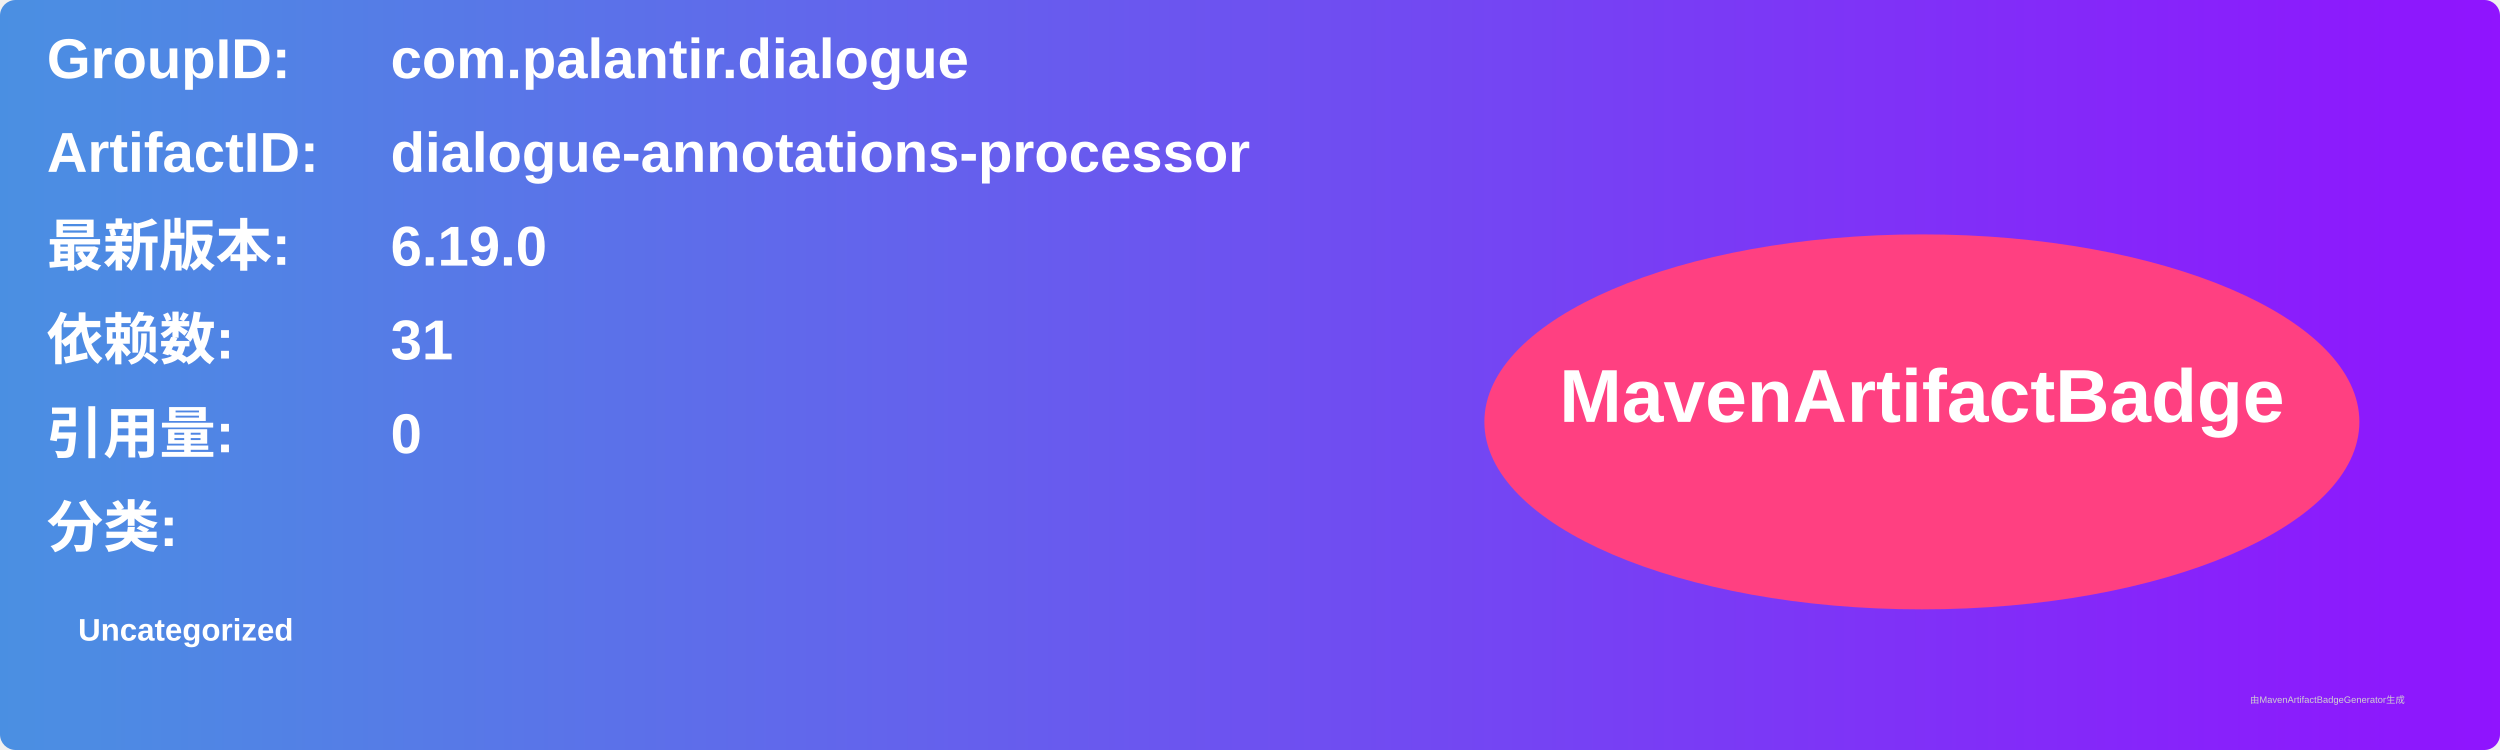
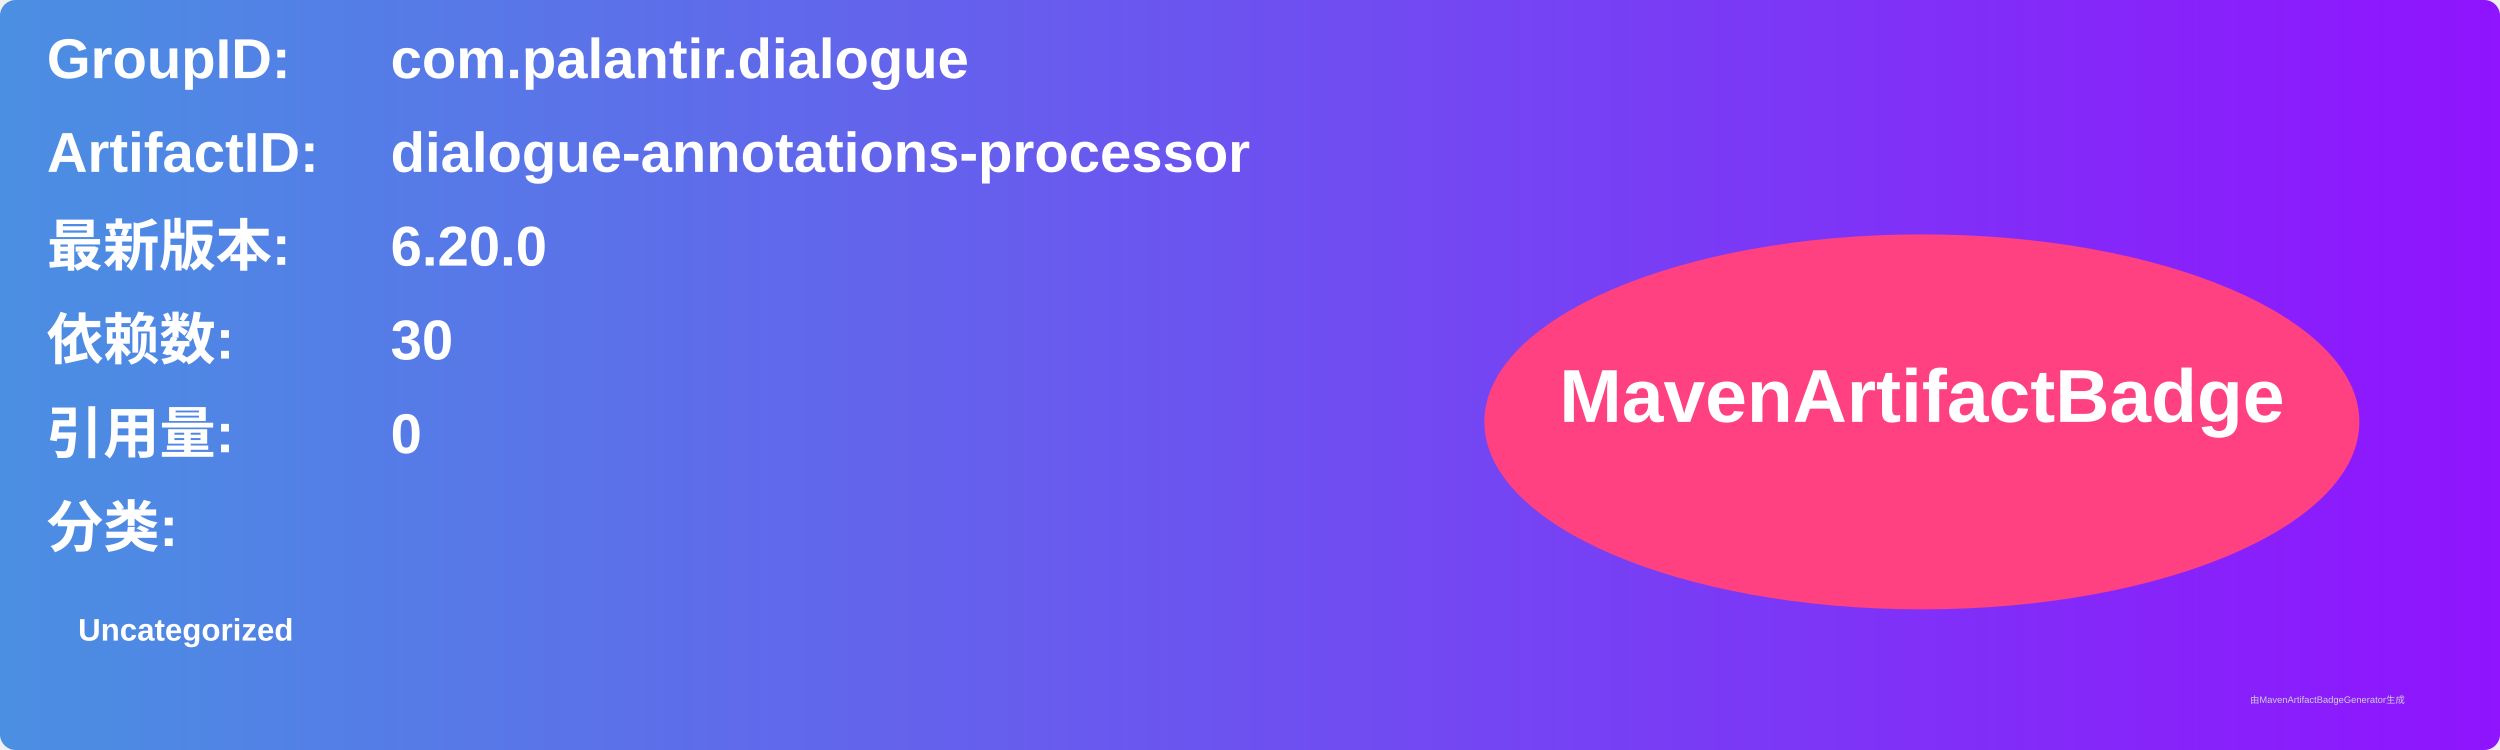
<svg xmlns="http://www.w3.org/2000/svg" width="800" height="240" viewBox="0 0 800 240">
  <linearGradient id="grad" x1="0%" y1="0%" x2="100%" y2="0%">
    <stop offset="0%" stop-color="#4a90e2" />
    <stop offset="100%" stop-color="#9013fe" />
  </linearGradient>
  <rect width="100%" height="100%" rx="5" ry="5" fill="url(#grad)" />
  <g transform="translate(15, 15)">
    <text x="0" y="10" font-family="Arial" font-size="18" fill="white" font-weight="bold" width="260">GroupID:</text>
    <text x="110" y="10" font-family="Arial" font-size="18" fill="white" font-weight="bold" width="460">com.palantir.dialogue</text>
    <text x="0" y="40" font-family="Arial" font-size="18" fill="white" font-weight="bold" width="260">ArtifactID:</text>
    <text x="110" y="40" font-family="Arial" font-size="18" fill="white" font-weight="bold" width="460">dialogue-annotations-processor</text>
    <text x="0" y="70" font-family="Arial" font-size="18" fill="white" font-weight="bold">最新版本:</text>
    <text x="110" y="70" font-family="Arial" font-size="18" fill="white" font-weight="bold">
-       <tspan font-weight="bold">6.19.0</tspan>
+       <tspan font-weight="bold">6.20.0</tspan>
    </text>
    <text x="0" y="100" font-family="Arial" font-size="18" fill="white" font-weight="bold">依赖数: </text>
    <text x="110" y="100" font-family="Arial" font-size="18" fill="white">
-       <tspan font-weight="bold">31</tspan>
+       <tspan font-weight="bold">30</tspan>
    </text>
    <text x="0" y="130" font-family="Arial" font-size="18" fill="white" font-weight="bold">引用量: </text>
    <text x="110" y="130" font-family="Arial" font-size="18" fill="white">
      <tspan font-weight="bold">0</tspan>
    </text>
    <text x="0" y="160" font-family="Arial" font-size="18" fill="white" font-weight="bold">分类:</text>
    <text x="10" y="190" font-family="Arial" font-size="10" fill="white">
      <tspan font-weight="bold">Uncategorized</tspan>
    </text>
    <ellipse cx="600" cy="120" rx="140" ry="60" fill="#ff4081" />
    <text x="600" y="120" text-anchor="middle" font-family="Arial" font-size="24" fill="white" font-weight="bold">MavenArtifactBadge</text>
  </g>
  <text x="720" y="225" font-family="Arial" font-size="3" fill="#d0d0d0">由MavenArtifactBadgeGenerator生成</text>
</svg>
